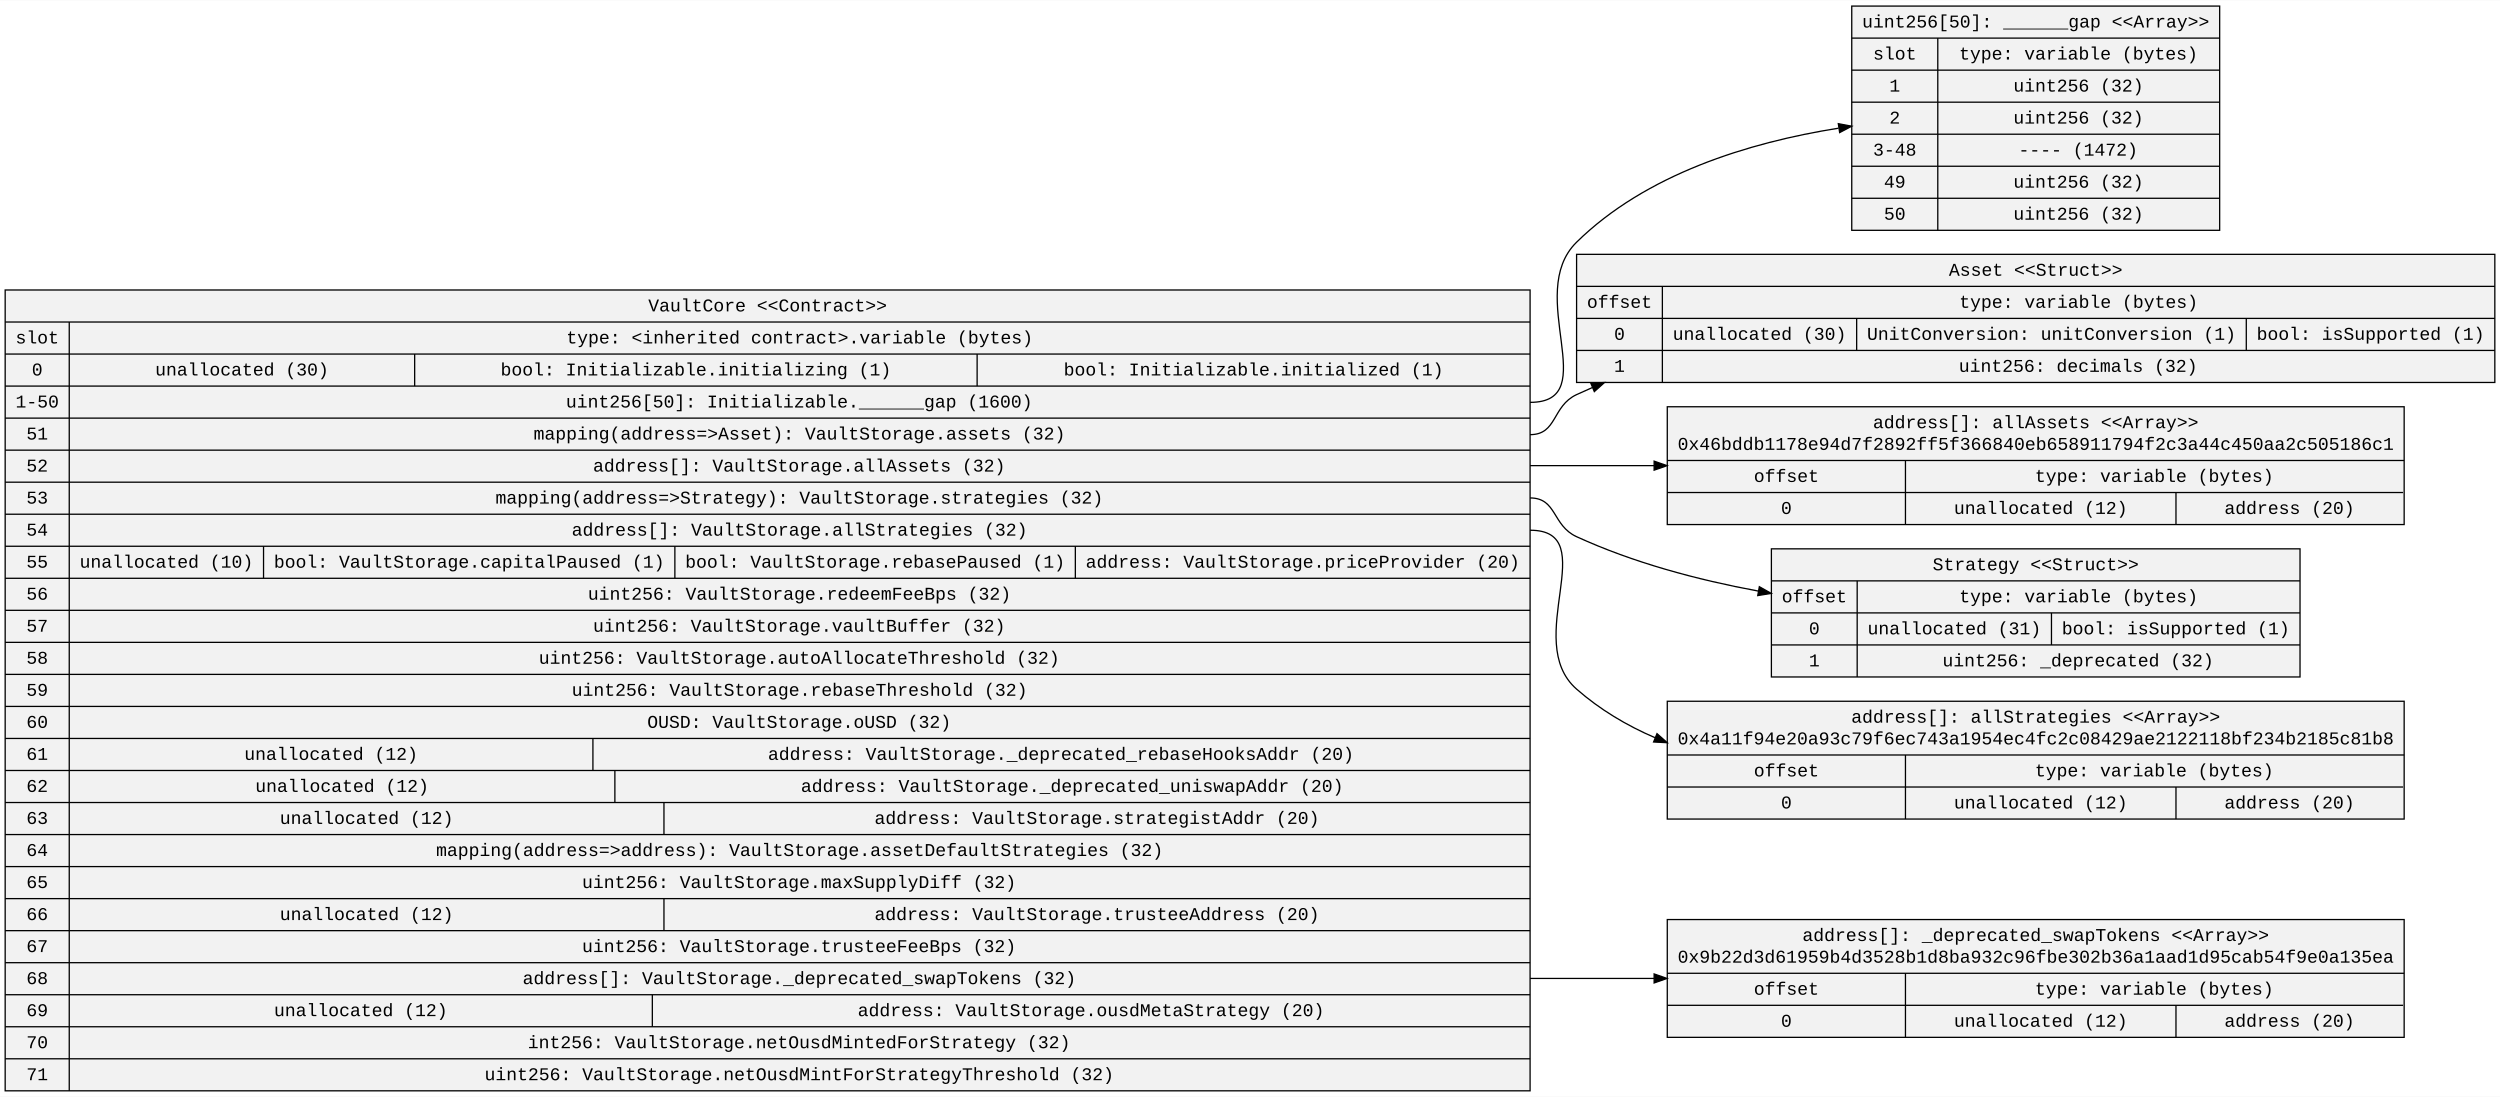
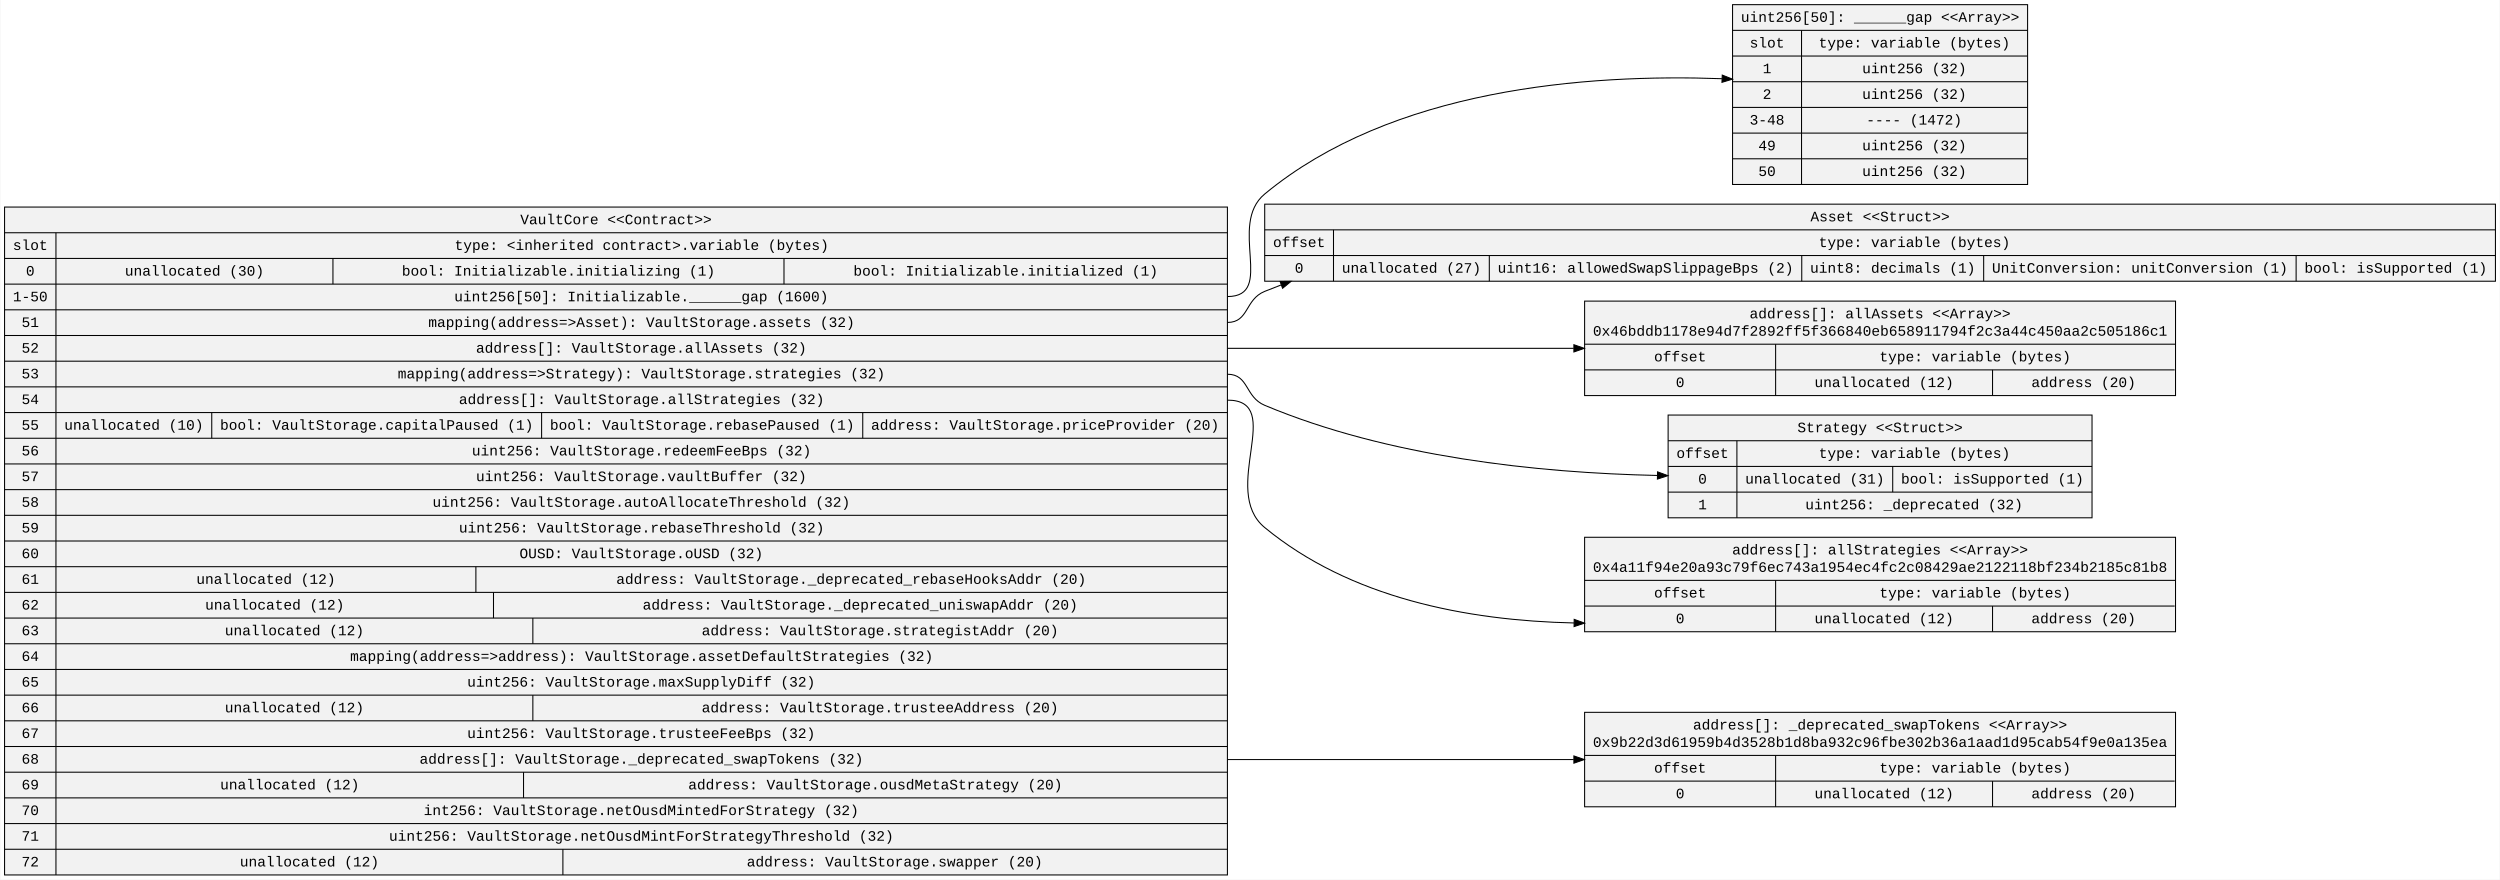
- <svg xmlns="http://www.w3.org/2000/svg" width="1935pt" height="849pt" viewBox="0.00 0.00 1935.48 848.80">
-   <g id="graph0" class="graph" transform="scale(1 1) rotate(0) translate(4 844.8)">
-     <polygon fill="white" stroke="transparent" points="-4,4 -4,-844.8 1931.48,-844.8 1931.48,4 -4,4" />
+ <svg xmlns="http://www.w3.org/2000/svg" width="2413pt" height="849pt" viewBox="0.00 0.00 2412.76 849.20">
+   <g id="graph0" class="graph" transform="scale(1 1) rotate(0) translate(4 845.2)">
+     <polygon fill="white" stroke="transparent" points="-4,4 -4,-845.2 2408.76,-845.2 2408.76,4 -4,4" />
    <g id="node1" class="node">
-       <polygon fill="#f2f2f2" stroke="black" points="0,-0.5 0,-620.5 1180.58,-620.5 1180.58,-0.5 0,-0.5" />
-       <text text-anchor="middle" x="590.29" y="-603.9" font-family="Courier New" font-size="14.00">VaultCore &lt;&lt;Contract&gt;&gt;</text>
-       <polyline fill="none" stroke="black" points="0,-595.7 1180.58,-595.7 " />
-       <text text-anchor="middle" x="24.8" y="-579.1" font-family="Courier New" font-size="14.00">slot</text>
+       <polygon fill="#f2f2f2" stroke="black" points="0,-0.5 0,-645.3 1180.58,-645.3 1180.58,-0.5 0,-0.5" />
+       <text text-anchor="middle" x="590.29" y="-628.7" font-family="Courier New" font-size="14.00">VaultCore &lt;&lt;Contract&gt;&gt;</text>
+       <polyline fill="none" stroke="black" points="0,-620.5 1180.58,-620.5 " />
+       <text text-anchor="middle" x="24.8" y="-603.9" font-family="Courier New" font-size="14.00">slot</text>
+       <polyline fill="none" stroke="black" points="0,-595.7 49.61,-595.7 " />
+       <text text-anchor="middle" x="24.8" y="-579.1" font-family="Courier New" font-size="14.00">0</text>
      <polyline fill="none" stroke="black" points="0,-570.9 49.61,-570.9 " />
-       <text text-anchor="middle" x="24.8" y="-554.3" font-family="Courier New" font-size="14.00">0</text>
+       <text text-anchor="middle" x="24.8" y="-554.3" font-family="Courier New" font-size="14.00">1-50</text>
      <polyline fill="none" stroke="black" points="0,-546.1 49.61,-546.1 " />
-       <text text-anchor="middle" x="24.8" y="-529.5" font-family="Courier New" font-size="14.00">1-50</text>
+       <text text-anchor="middle" x="24.8" y="-529.5" font-family="Courier New" font-size="14.00">51</text>
      <polyline fill="none" stroke="black" points="0,-521.3 49.61,-521.3 " />
-       <text text-anchor="middle" x="24.8" y="-504.7" font-family="Courier New" font-size="14.00">51</text>
+       <text text-anchor="middle" x="24.8" y="-504.7" font-family="Courier New" font-size="14.00">52</text>
      <polyline fill="none" stroke="black" points="0,-496.5 49.61,-496.5 " />
-       <text text-anchor="middle" x="24.8" y="-479.9" font-family="Courier New" font-size="14.00">52</text>
+       <text text-anchor="middle" x="24.8" y="-479.9" font-family="Courier New" font-size="14.00">53</text>
      <polyline fill="none" stroke="black" points="0,-471.7 49.61,-471.7 " />
-       <text text-anchor="middle" x="24.8" y="-455.1" font-family="Courier New" font-size="14.00">53</text>
+       <text text-anchor="middle" x="24.8" y="-455.1" font-family="Courier New" font-size="14.00">54</text>
      <polyline fill="none" stroke="black" points="0,-446.9 49.61,-446.9 " />
-       <text text-anchor="middle" x="24.8" y="-430.3" font-family="Courier New" font-size="14.00">54</text>
+       <text text-anchor="middle" x="24.8" y="-430.3" font-family="Courier New" font-size="14.00">55</text>
      <polyline fill="none" stroke="black" points="0,-422.1 49.61,-422.1 " />
-       <text text-anchor="middle" x="24.8" y="-405.5" font-family="Courier New" font-size="14.00">55</text>
+       <text text-anchor="middle" x="24.8" y="-405.5" font-family="Courier New" font-size="14.00">56</text>
      <polyline fill="none" stroke="black" points="0,-397.3 49.61,-397.3 " />
-       <text text-anchor="middle" x="24.8" y="-380.7" font-family="Courier New" font-size="14.00">56</text>
+       <text text-anchor="middle" x="24.8" y="-380.7" font-family="Courier New" font-size="14.00">57</text>
      <polyline fill="none" stroke="black" points="0,-372.5 49.61,-372.5 " />
-       <text text-anchor="middle" x="24.8" y="-355.9" font-family="Courier New" font-size="14.00">57</text>
+       <text text-anchor="middle" x="24.8" y="-355.9" font-family="Courier New" font-size="14.00">58</text>
      <polyline fill="none" stroke="black" points="0,-347.7 49.61,-347.7 " />
-       <text text-anchor="middle" x="24.8" y="-331.1" font-family="Courier New" font-size="14.00">58</text>
+       <text text-anchor="middle" x="24.8" y="-331.1" font-family="Courier New" font-size="14.00">59</text>
      <polyline fill="none" stroke="black" points="0,-322.9 49.61,-322.9 " />
-       <text text-anchor="middle" x="24.8" y="-306.3" font-family="Courier New" font-size="14.00">59</text>
+       <text text-anchor="middle" x="24.8" y="-306.3" font-family="Courier New" font-size="14.00">60</text>
      <polyline fill="none" stroke="black" points="0,-298.1 49.61,-298.1 " />
-       <text text-anchor="middle" x="24.8" y="-281.5" font-family="Courier New" font-size="14.00">60</text>
+       <text text-anchor="middle" x="24.8" y="-281.5" font-family="Courier New" font-size="14.00">61</text>
      <polyline fill="none" stroke="black" points="0,-273.3 49.61,-273.3 " />
-       <text text-anchor="middle" x="24.8" y="-256.7" font-family="Courier New" font-size="14.00">61</text>
+       <text text-anchor="middle" x="24.8" y="-256.7" font-family="Courier New" font-size="14.00">62</text>
      <polyline fill="none" stroke="black" points="0,-248.5 49.61,-248.5 " />
-       <text text-anchor="middle" x="24.8" y="-231.9" font-family="Courier New" font-size="14.00">62</text>
+       <text text-anchor="middle" x="24.8" y="-231.9" font-family="Courier New" font-size="14.00">63</text>
      <polyline fill="none" stroke="black" points="0,-223.7 49.61,-223.7 " />
-       <text text-anchor="middle" x="24.8" y="-207.1" font-family="Courier New" font-size="14.00">63</text>
+       <text text-anchor="middle" x="24.8" y="-207.1" font-family="Courier New" font-size="14.00">64</text>
      <polyline fill="none" stroke="black" points="0,-198.9 49.61,-198.9 " />
-       <text text-anchor="middle" x="24.8" y="-182.3" font-family="Courier New" font-size="14.00">64</text>
+       <text text-anchor="middle" x="24.8" y="-182.3" font-family="Courier New" font-size="14.00">65</text>
      <polyline fill="none" stroke="black" points="0,-174.1 49.61,-174.1 " />
-       <text text-anchor="middle" x="24.8" y="-157.5" font-family="Courier New" font-size="14.00">65</text>
+       <text text-anchor="middle" x="24.8" y="-157.5" font-family="Courier New" font-size="14.00">66</text>
      <polyline fill="none" stroke="black" points="0,-149.3 49.61,-149.3 " />
-       <text text-anchor="middle" x="24.8" y="-132.7" font-family="Courier New" font-size="14.00">66</text>
+       <text text-anchor="middle" x="24.8" y="-132.7" font-family="Courier New" font-size="14.00">67</text>
      <polyline fill="none" stroke="black" points="0,-124.5 49.61,-124.5 " />
-       <text text-anchor="middle" x="24.8" y="-107.9" font-family="Courier New" font-size="14.00">67</text>
+       <text text-anchor="middle" x="24.8" y="-107.9" font-family="Courier New" font-size="14.00">68</text>
      <polyline fill="none" stroke="black" points="0,-99.7 49.61,-99.7 " />
-       <text text-anchor="middle" x="24.8" y="-83.1" font-family="Courier New" font-size="14.00">68</text>
+       <text text-anchor="middle" x="24.8" y="-83.1" font-family="Courier New" font-size="14.00">69</text>
      <polyline fill="none" stroke="black" points="0,-74.9 49.61,-74.9 " />
-       <text text-anchor="middle" x="24.8" y="-58.3" font-family="Courier New" font-size="14.00">69</text>
+       <text text-anchor="middle" x="24.8" y="-58.3" font-family="Courier New" font-size="14.00">70</text>
      <polyline fill="none" stroke="black" points="0,-50.1 49.61,-50.1 " />
-       <text text-anchor="middle" x="24.8" y="-33.5" font-family="Courier New" font-size="14.00">70</text>
+       <text text-anchor="middle" x="24.8" y="-33.5" font-family="Courier New" font-size="14.00">71</text>
      <polyline fill="none" stroke="black" points="0,-25.3 49.61,-25.3 " />
-       <text text-anchor="middle" x="24.8" y="-8.7" font-family="Courier New" font-size="14.00">71</text>
-       <polyline fill="none" stroke="black" points="49.61,-0.5 49.61,-595.7 " />
-       <text text-anchor="middle" x="615.09" y="-579.1" font-family="Courier New" font-size="14.00">type: &lt;inherited contract&gt;.variable (bytes)</text>
+       <text text-anchor="middle" x="24.8" y="-8.7" font-family="Courier New" font-size="14.00">72</text>
+       <polyline fill="none" stroke="black" points="49.61,-0.5 49.61,-620.5 " />
+       <text text-anchor="middle" x="615.09" y="-603.9" font-family="Courier New" font-size="14.00">type: &lt;inherited contract&gt;.variable (bytes)</text>
+       <polyline fill="none" stroke="black" points="49.61,-595.7 1180.58,-595.7 " />
+       <text text-anchor="middle" x="183.32" y="-579.1" font-family="Courier New" font-size="14.00">unallocated (30)</text>
+       <polyline fill="none" stroke="black" points="317.03,-570.9 317.03,-595.7 " />
+       <text text-anchor="middle" x="534.75" y="-579.1" font-family="Courier New" font-size="14.00">bool: Initializable.initializing (1)</text>
+       <polyline fill="none" stroke="black" points="752.48,-570.9 752.48,-595.7 " />
+       <text text-anchor="middle" x="966.5" y="-579.1" font-family="Courier New" font-size="14.00">bool: Initializable.initialized (1)</text>
      <polyline fill="none" stroke="black" points="49.61,-570.9 1180.58,-570.9 " />
-       <text text-anchor="middle" x="183.32" y="-554.3" font-family="Courier New" font-size="14.00">unallocated (30)</text>
-       <polyline fill="none" stroke="black" points="317.03,-546.1 317.03,-570.9 " />
-       <text text-anchor="middle" x="534.75" y="-554.3" font-family="Courier New" font-size="14.00">bool: Initializable.initializing (1)</text>
-       <polyline fill="none" stroke="black" points="752.48,-546.1 752.48,-570.9 " />
-       <text text-anchor="middle" x="966.5" y="-554.3" font-family="Courier New" font-size="14.00">bool: Initializable.initialized (1)</text>
+       <text text-anchor="middle" x="614.73" y="-554.3" font-family="Courier New" font-size="14.00">uint256[50]: Initializable.______gap (1600)</text>
      <polyline fill="none" stroke="black" points="49.61,-546.1 1180.58,-546.1 " />
-       <text text-anchor="middle" x="614.73" y="-529.5" font-family="Courier New" font-size="14.00">uint256[50]: Initializable.______gap (1600)</text>
+       <text text-anchor="middle" x="614.94" y="-529.5" font-family="Courier New" font-size="14.00">mapping(address=&gt;Asset): VaultStorage.assets (32)</text>
      <polyline fill="none" stroke="black" points="49.61,-521.3 1180.58,-521.3 " />
-       <text text-anchor="middle" x="614.94" y="-504.7" font-family="Courier New" font-size="14.00">mapping(address=&gt;Asset): VaultStorage.assets (32)</text>
+       <text text-anchor="middle" x="614.73" y="-504.7" font-family="Courier New" font-size="14.00">address[]: VaultStorage.allAssets (32)</text>
      <polyline fill="none" stroke="black" points="49.61,-496.5 1180.58,-496.5 " />
-       <text text-anchor="middle" x="614.73" y="-479.9" font-family="Courier New" font-size="14.00">address[]: VaultStorage.allAssets (32)</text>
+       <text text-anchor="middle" x="614.84" y="-479.9" font-family="Courier New" font-size="14.00">mapping(address=&gt;Strategy): VaultStorage.strategies (32)</text>
      <polyline fill="none" stroke="black" points="49.61,-471.7 1180.58,-471.7 " />
-       <text text-anchor="middle" x="614.84" y="-455.1" font-family="Courier New" font-size="14.00">mapping(address=&gt;Strategy): VaultStorage.strategies (32)</text>
+       <text text-anchor="middle" x="615.03" y="-455.1" font-family="Courier New" font-size="14.00">address[]: VaultStorage.allStrategies (32)</text>
      <polyline fill="none" stroke="black" points="49.61,-446.9 1180.58,-446.9 " />
-       <text text-anchor="middle" x="615.03" y="-430.3" font-family="Courier New" font-size="14.00">address[]: VaultStorage.allStrategies (32)</text>
+       <text text-anchor="middle" x="124.82" y="-430.3" font-family="Courier New" font-size="14.00">unallocated (10)</text>
+       <polyline fill="none" stroke="black" points="200.03,-422.1 200.03,-446.9 " />
+       <text text-anchor="middle" x="359.25" y="-430.3" font-family="Courier New" font-size="14.00">bool: VaultStorage.capitalPaused (1)</text>
+       <polyline fill="none" stroke="black" points="518.48,-422.1 518.48,-446.9 " />
+       <text text-anchor="middle" x="673.5" y="-430.3" font-family="Courier New" font-size="14.00">bool: VaultStorage.rebasePaused (1)</text>
+       <polyline fill="none" stroke="black" points="828.52,-422.1 828.52,-446.9 " />
+       <text text-anchor="middle" x="1004.55" y="-430.3" font-family="Courier New" font-size="14.00">address: VaultStorage.priceProvider (20)</text>
      <polyline fill="none" stroke="black" points="49.61,-422.1 1180.58,-422.1 " />
-       <text text-anchor="middle" x="124.82" y="-405.5" font-family="Courier New" font-size="14.00">unallocated (10)</text>
-       <polyline fill="none" stroke="black" points="200.03,-397.3 200.03,-422.1 " />
-       <text text-anchor="middle" x="359.25" y="-405.5" font-family="Courier New" font-size="14.00">bool: VaultStorage.capitalPaused (1)</text>
-       <polyline fill="none" stroke="black" points="518.48,-397.3 518.48,-422.1 " />
-       <text text-anchor="middle" x="673.5" y="-405.5" font-family="Courier New" font-size="14.00">bool: VaultStorage.rebasePaused (1)</text>
-       <polyline fill="none" stroke="black" points="828.52,-397.3 828.52,-422.1 " />
-       <text text-anchor="middle" x="1004.55" y="-405.5" font-family="Courier New" font-size="14.00">address: VaultStorage.priceProvider (20)</text>
+       <text text-anchor="middle" x="614.93" y="-405.5" font-family="Courier New" font-size="14.00">uint256: VaultStorage.redeemFeeBps (32)</text>
      <polyline fill="none" stroke="black" points="49.61,-397.3 1180.58,-397.3 " />
-       <text text-anchor="middle" x="614.93" y="-380.7" font-family="Courier New" font-size="14.00">uint256: VaultStorage.redeemFeeBps (32)</text>
+       <text text-anchor="middle" x="614.73" y="-380.7" font-family="Courier New" font-size="14.00">uint256: VaultStorage.vaultBuffer (32)</text>
      <polyline fill="none" stroke="black" points="49.61,-372.5 1180.58,-372.5 " />
-       <text text-anchor="middle" x="614.73" y="-355.9" font-family="Courier New" font-size="14.00">uint256: VaultStorage.vaultBuffer (32)</text>
+       <text text-anchor="middle" x="614.74" y="-355.9" font-family="Courier New" font-size="14.00">uint256: VaultStorage.autoAllocateThreshold (32)</text>
      <polyline fill="none" stroke="black" points="49.61,-347.7 1180.58,-347.7 " />
-       <text text-anchor="middle" x="614.74" y="-331.1" font-family="Courier New" font-size="14.00">uint256: VaultStorage.autoAllocateThreshold (32)</text>
+       <text text-anchor="middle" x="615.03" y="-331.1" font-family="Courier New" font-size="14.00">uint256: VaultStorage.rebaseThreshold (32)</text>
      <polyline fill="none" stroke="black" points="49.61,-322.9 1180.58,-322.9 " />
-       <text text-anchor="middle" x="615.03" y="-306.3" font-family="Courier New" font-size="14.00">uint256: VaultStorage.rebaseThreshold (32)</text>
+       <text text-anchor="middle" x="614.72" y="-306.3" font-family="Courier New" font-size="14.00">OUSD: VaultStorage.oUSD (32)</text>
      <polyline fill="none" stroke="black" points="49.61,-298.1 1180.58,-298.1 " />
-       <text text-anchor="middle" x="614.72" y="-281.5" font-family="Courier New" font-size="14.00">OUSD: VaultStorage.oUSD (32)</text>
+       <text text-anchor="middle" x="252.32" y="-281.5" font-family="Courier New" font-size="14.00">unallocated (12)</text>
+       <polyline fill="none" stroke="black" points="455.03,-273.3 455.03,-298.1 " />
+       <text text-anchor="middle" x="817.36" y="-281.5" font-family="Courier New" font-size="14.00">address: VaultStorage._deprecated_rebaseHooksAddr (20)</text>
      <polyline fill="none" stroke="black" points="49.61,-273.3 1180.58,-273.3 " />
-       <text text-anchor="middle" x="252.32" y="-256.7" font-family="Courier New" font-size="14.00">unallocated (12)</text>
-       <polyline fill="none" stroke="black" points="455.03,-248.5 455.03,-273.3 " />
-       <text text-anchor="middle" x="817.36" y="-256.7" font-family="Courier New" font-size="14.00">address: VaultStorage._deprecated_rebaseHooksAddr (20)</text>
+       <text text-anchor="middle" x="260.82" y="-256.7" font-family="Courier New" font-size="14.00">unallocated (12)</text>
+       <polyline fill="none" stroke="black" points="472.03,-248.5 472.03,-273.3 " />
+       <text text-anchor="middle" x="826.06" y="-256.7" font-family="Courier New" font-size="14.00">address: VaultStorage._deprecated_uniswapAddr (20)</text>
      <polyline fill="none" stroke="black" points="49.61,-248.5 1180.58,-248.5 " />
-       <text text-anchor="middle" x="260.82" y="-231.9" font-family="Courier New" font-size="14.00">unallocated (12)</text>
-       <polyline fill="none" stroke="black" points="472.03,-223.7 472.03,-248.5 " />
-       <text text-anchor="middle" x="826.06" y="-231.9" font-family="Courier New" font-size="14.00">address: VaultStorage._deprecated_uniswapAddr (20)</text>
+       <text text-anchor="middle" x="279.82" y="-231.9" font-family="Courier New" font-size="14.00">unallocated (12)</text>
+       <polyline fill="none" stroke="black" points="510.03,-223.7 510.03,-248.5 " />
+       <text text-anchor="middle" x="845.26" y="-231.9" font-family="Courier New" font-size="14.00">address: VaultStorage.strategistAddr (20)</text>
      <polyline fill="none" stroke="black" points="49.61,-223.7 1180.58,-223.7 " />
-       <text text-anchor="middle" x="279.82" y="-207.1" font-family="Courier New" font-size="14.00">unallocated (12)</text>
-       <polyline fill="none" stroke="black" points="510.03,-198.9 510.03,-223.7 " />
-       <text text-anchor="middle" x="845.26" y="-207.1" font-family="Courier New" font-size="14.00">address: VaultStorage.strategistAddr (20)</text>
+       <text text-anchor="middle" x="615.05" y="-207.1" font-family="Courier New" font-size="14.00">mapping(address=&gt;address): VaultStorage.assetDefaultStrategies (32)</text>
      <polyline fill="none" stroke="black" points="49.61,-198.9 1180.58,-198.9 " />
-       <text text-anchor="middle" x="615.05" y="-182.3" font-family="Courier New" font-size="14.00">mapping(address=&gt;address): VaultStorage.assetDefaultStrategies (32)</text>
+       <text text-anchor="middle" x="614.63" y="-182.3" font-family="Courier New" font-size="14.00">uint256: VaultStorage.maxSupplyDiff (32)</text>
      <polyline fill="none" stroke="black" points="49.61,-174.1 1180.58,-174.1 " />
-       <text text-anchor="middle" x="614.63" y="-157.5" font-family="Courier New" font-size="14.00">uint256: VaultStorage.maxSupplyDiff (32)</text>
+       <text text-anchor="middle" x="279.82" y="-157.5" font-family="Courier New" font-size="14.00">unallocated (12)</text>
+       <polyline fill="none" stroke="black" points="510.03,-149.3 510.03,-174.1 " />
+       <text text-anchor="middle" x="845.26" y="-157.5" font-family="Courier New" font-size="14.00">address: VaultStorage.trusteeAddress (20)</text>
      <polyline fill="none" stroke="black" points="49.61,-149.3 1180.58,-149.3 " />
-       <text text-anchor="middle" x="279.82" y="-132.7" font-family="Courier New" font-size="14.00">unallocated (12)</text>
-       <polyline fill="none" stroke="black" points="510.03,-124.5 510.03,-149.3 " />
-       <text text-anchor="middle" x="845.26" y="-132.7" font-family="Courier New" font-size="14.00">address: VaultStorage.trusteeAddress (20)</text>
+       <text text-anchor="middle" x="614.63" y="-132.7" font-family="Courier New" font-size="14.00">uint256: VaultStorage.trusteeFeeBps (32)</text>
      <polyline fill="none" stroke="black" points="49.61,-124.5 1180.58,-124.5 " />
-       <text text-anchor="middle" x="614.63" y="-107.9" font-family="Courier New" font-size="14.00">uint256: VaultStorage.trusteeFeeBps (32)</text>
+       <text text-anchor="middle" x="614.84" y="-107.9" font-family="Courier New" font-size="14.00">address[]: VaultStorage._deprecated_swapTokens (32)</text>
      <polyline fill="none" stroke="black" points="49.61,-99.7 1180.58,-99.7 " />
-       <text text-anchor="middle" x="614.84" y="-83.1" font-family="Courier New" font-size="14.00">address[]: VaultStorage._deprecated_swapTokens (32)</text>
+       <text text-anchor="middle" x="275.32" y="-83.1" font-family="Courier New" font-size="14.00">unallocated (12)</text>
+       <polyline fill="none" stroke="black" points="501.03,-74.9 501.03,-99.7 " />
+       <text text-anchor="middle" x="840.66" y="-83.1" font-family="Courier New" font-size="14.00">address: VaultStorage.ousdMetaStrategy (20)</text>
      <polyline fill="none" stroke="black" points="49.61,-74.9 1180.58,-74.9 " />
-       <text text-anchor="middle" x="275.32" y="-58.3" font-family="Courier New" font-size="14.00">unallocated (12)</text>
-       <polyline fill="none" stroke="black" points="501.03,-50.1 501.03,-74.9 " />
-       <text text-anchor="middle" x="840.66" y="-58.3" font-family="Courier New" font-size="14.00">address: VaultStorage.ousdMetaStrategy (20)</text>
+       <text text-anchor="middle" x="614.64" y="-58.3" font-family="Courier New" font-size="14.00">int256: VaultStorage.netOusdMintedForStrategy (32)</text>
      <polyline fill="none" stroke="black" points="49.61,-50.1 1180.58,-50.1 " />
-       <text text-anchor="middle" x="614.64" y="-33.5" font-family="Courier New" font-size="14.00">int256: VaultStorage.netOusdMintedForStrategy (32)</text>
+       <text text-anchor="middle" x="614.75" y="-33.5" font-family="Courier New" font-size="14.00">uint256: VaultStorage.netOusdMintForStrategyThreshold (32)</text>
      <polyline fill="none" stroke="black" points="49.61,-25.3 1180.58,-25.3 " />
-       <text text-anchor="middle" x="614.75" y="-8.7" font-family="Courier New" font-size="14.00">uint256: VaultStorage.netOusdMintForStrategyThreshold (32)</text>
+       <text text-anchor="middle" x="294.32" y="-8.7" font-family="Courier New" font-size="14.00">unallocated (12)</text>
+       <polyline fill="none" stroke="black" points="539.03,-0.5 539.03,-25.3 " />
+       <text text-anchor="middle" x="859.35" y="-8.7" font-family="Courier New" font-size="14.00">address: VaultStorage.swapper (20)</text>
    </g>
    <g id="node2" class="node">
-       <polygon fill="#f2f2f2" stroke="black" points="1429.61,-666.7 1429.61,-840.3 1714.45,-840.3 1714.45,-666.7 1429.61,-666.7" />
-       <text text-anchor="middle" x="1572.03" y="-823.7" font-family="Courier New" font-size="14.00">uint256[50]: ______gap &lt;&lt;Array&gt;&gt;</text>
-       <polyline fill="none" stroke="black" points="1429.61,-815.5 1714.45,-815.5 " />
-       <text text-anchor="middle" x="1462.91" y="-798.9" font-family="Courier New" font-size="14.00">slot</text>
-       <polyline fill="none" stroke="black" points="1429.61,-790.7 1496.22,-790.7 " />
-       <text text-anchor="middle" x="1462.91" y="-774.1" font-family="Courier New" font-size="14.00">1</text>
-       <polyline fill="none" stroke="black" points="1429.61,-765.9 1496.22,-765.9 " />
-       <text text-anchor="middle" x="1462.91" y="-749.3" font-family="Courier New" font-size="14.00">2</text>
-       <polyline fill="none" stroke="black" points="1429.61,-741.1 1496.22,-741.1 " />
-       <text text-anchor="middle" x="1462.91" y="-724.5" font-family="Courier New" font-size="14.00">3-48</text>
-       <polyline fill="none" stroke="black" points="1429.61,-716.3 1496.22,-716.3 " />
-       <text text-anchor="middle" x="1462.91" y="-699.7" font-family="Courier New" font-size="14.00">49</text>
-       <polyline fill="none" stroke="black" points="1429.61,-691.5 1496.22,-691.5 " />
-       <text text-anchor="middle" x="1462.91" y="-674.9" font-family="Courier New" font-size="14.00">50</text>
-       <polyline fill="none" stroke="black" points="1496.22,-666.7 1496.22,-815.5 " />
-       <text text-anchor="middle" x="1605.13" y="-798.9" font-family="Courier New" font-size="14.00">type: variable (bytes)</text>
-       <polyline fill="none" stroke="black" points="1496.22,-790.7 1714.05,-790.7 " />
-       <text text-anchor="middle" x="1605.12" y="-774.1" font-family="Courier New" font-size="14.00">uint256 (32)</text>
-       <polyline fill="none" stroke="black" points="1496.22,-765.9 1714.05,-765.9 " />
-       <text text-anchor="middle" x="1605.12" y="-749.3" font-family="Courier New" font-size="14.00">uint256 (32)</text>
-       <polyline fill="none" stroke="black" points="1496.22,-741.1 1714.05,-741.1 " />
-       <text text-anchor="middle" x="1604.92" y="-724.5" font-family="Courier New" font-size="14.00">---- (1472)</text>
-       <polyline fill="none" stroke="black" points="1496.22,-716.3 1714.05,-716.3 " />
-       <text text-anchor="middle" x="1605.12" y="-699.7" font-family="Courier New" font-size="14.00">uint256 (32)</text>
-       <polyline fill="none" stroke="black" points="1496.22,-691.5 1714.05,-691.5 " />
-       <text text-anchor="middle" x="1605.12" y="-674.9" font-family="Courier New" font-size="14.00">uint256 (32)</text>
+       <polygon fill="#f2f2f2" stroke="black" points="1668.25,-667.1 1668.25,-840.7 1953.09,-840.7 1953.09,-667.1 1668.25,-667.1" />
+       <text text-anchor="middle" x="1810.67" y="-824.1" font-family="Courier New" font-size="14.00">uint256[50]: ______gap &lt;&lt;Array&gt;&gt;</text>
+       <polyline fill="none" stroke="black" points="1668.25,-815.9 1953.09,-815.9 " />
+       <text text-anchor="middle" x="1701.55" y="-799.3" font-family="Courier New" font-size="14.00">slot</text>
+       <polyline fill="none" stroke="black" points="1668.25,-791.1 1734.85,-791.1 " />
+       <text text-anchor="middle" x="1701.55" y="-774.5" font-family="Courier New" font-size="14.00">1</text>
+       <polyline fill="none" stroke="black" points="1668.25,-766.3 1734.85,-766.3 " />
+       <text text-anchor="middle" x="1701.55" y="-749.7" font-family="Courier New" font-size="14.00">2</text>
+       <polyline fill="none" stroke="black" points="1668.25,-741.5 1734.85,-741.5 " />
+       <text text-anchor="middle" x="1701.55" y="-724.9" font-family="Courier New" font-size="14.00">3-48</text>
+       <polyline fill="none" stroke="black" points="1668.25,-716.7 1734.85,-716.7 " />
+       <text text-anchor="middle" x="1701.55" y="-700.1" font-family="Courier New" font-size="14.00">49</text>
+       <polyline fill="none" stroke="black" points="1668.25,-691.9 1734.85,-691.9 " />
+       <text text-anchor="middle" x="1701.55" y="-675.3" font-family="Courier New" font-size="14.00">50</text>
+       <polyline fill="none" stroke="black" points="1734.85,-667.1 1734.85,-815.9 " />
+       <text text-anchor="middle" x="1843.77" y="-799.3" font-family="Courier New" font-size="14.00">type: variable (bytes)</text>
+       <polyline fill="none" stroke="black" points="1734.85,-791.1 1952.68,-791.1 " />
+       <text text-anchor="middle" x="1843.76" y="-774.5" font-family="Courier New" font-size="14.00">uint256 (32)</text>
+       <polyline fill="none" stroke="black" points="1734.85,-766.3 1952.68,-766.3 " />
+       <text text-anchor="middle" x="1843.76" y="-749.7" font-family="Courier New" font-size="14.00">uint256 (32)</text>
+       <polyline fill="none" stroke="black" points="1734.85,-741.5 1952.68,-741.5 " />
+       <text text-anchor="middle" x="1843.56" y="-724.9" font-family="Courier New" font-size="14.00">---- (1472)</text>
+       <polyline fill="none" stroke="black" points="1734.85,-716.7 1952.68,-716.7 " />
+       <text text-anchor="middle" x="1843.76" y="-700.1" font-family="Courier New" font-size="14.00">uint256 (32)</text>
+       <polyline fill="none" stroke="black" points="1734.85,-691.9 1952.68,-691.9 " />
+       <text text-anchor="middle" x="1843.76" y="-675.3" font-family="Courier New" font-size="14.00">uint256 (32)</text>
    </g>
    <g id="edge1" class="edge">
-       <path fill="none" stroke="black" d="M1180.58,-533.5C1237.97,-533.5 1175.64,-617.29 1216.58,-657.5 1270.12,-710.08 1349.36,-734.61 1419.35,-745.76" />
-       <polygon fill="black" stroke="black" points="1419.2,-749.27 1429.61,-747.31 1420.24,-742.35 1419.2,-749.27" />
+       <path fill="none" stroke="black" d="M1180.58,-558.9C1227.4,-558.9 1180.51,-628.05 1216.58,-657.9 1339.35,-759.49 1526.8,-774.01 1658.02,-769.21" />
+       <polygon fill="black" stroke="black" points="1658.31,-772.71 1668.16,-768.8 1658.02,-765.71 1658.31,-772.71" />
    </g>
    <g id="node3" class="node">
-       <polygon fill="#f2f2f2" stroke="black" points="1216.58,-548.9 1216.58,-648.1 1927.48,-648.1 1927.48,-548.9 1216.58,-548.9" />
-       <text text-anchor="middle" x="1572.03" y="-631.5" font-family="Courier New" font-size="14.00">Asset &lt;&lt;Struct&gt;&gt;</text>
-       <polyline fill="none" stroke="black" points="1216.58,-623.3 1927.48,-623.3 " />
+       <polygon fill="#f2f2f2" stroke="black" points="1216.58,-573.7 1216.58,-648.1 2404.76,-648.1 2404.76,-573.7 1216.58,-573.7" />
+       <text text-anchor="middle" x="1810.67" y="-631.5" font-family="Courier New" font-size="14.00">Asset &lt;&lt;Struct&gt;&gt;</text>
+       <polyline fill="none" stroke="black" points="1216.58,-623.3 2404.76,-623.3 " />
      <text text-anchor="middle" x="1249.78" y="-606.7" font-family="Courier New" font-size="14.00">offset</text>
      <polyline fill="none" stroke="black" points="1216.58,-598.5 1282.99,-598.5 " />
      <text text-anchor="middle" x="1249.78" y="-581.9" font-family="Courier New" font-size="14.00">0</text>
-       <polyline fill="none" stroke="black" points="1216.58,-573.7 1282.99,-573.7 " />
-       <text text-anchor="middle" x="1249.78" y="-557.1" font-family="Courier New" font-size="14.00">1</text>
-       <polyline fill="none" stroke="black" points="1282.99,-548.9 1282.99,-623.3 " />
-       <text text-anchor="middle" x="1605.24" y="-606.7" font-family="Courier New" font-size="14.00">type: variable (bytes)</text>
-       <polyline fill="none" stroke="black" points="1282.99,-598.5 1927.48,-598.5 " />
-       <text text-anchor="middle" x="1358.2" y="-581.9" font-family="Courier New" font-size="14.00">unallocated (30)</text>
+       <polyline fill="none" stroke="black" points="1282.99,-573.7 1282.99,-623.3 " />
+       <text text-anchor="middle" x="1843.87" y="-606.7" font-family="Courier New" font-size="14.00">type: variable (bytes)</text>
+       <polyline fill="none" stroke="black" points="1282.99,-598.5 2404.76,-598.5 " />
+       <text text-anchor="middle" x="1358.2" y="-581.9" font-family="Courier New" font-size="14.00">unallocated (27)</text>
      <polyline fill="none" stroke="black" points="1433.41,-573.7 1433.41,-598.5 " />
-       <text text-anchor="middle" x="1584.23" y="-581.9" font-family="Courier New" font-size="14.00">UnitConversion: unitConversion (1)</text>
+       <text text-anchor="middle" x="1584.23" y="-581.9" font-family="Courier New" font-size="14.00">uint16: allowedSwapSlippageBps (2)</text>
      <polyline fill="none" stroke="black" points="1735.06,-573.7 1735.06,-598.5 " />
-       <text text-anchor="middle" x="1831.27" y="-581.9" font-family="Courier New" font-size="14.00">bool: isSupported (1)</text>
-       <polyline fill="none" stroke="black" points="1282.99,-573.7 1927.48,-573.7 " />
-       <text text-anchor="middle" x="1604.9" y="-557.1" font-family="Courier New" font-size="14.00">uint256: decimals (32)</text>
+       <text text-anchor="middle" x="1822.87" y="-581.9" font-family="Courier New" font-size="14.00">uint8: decimals (1)</text>
+       <polyline fill="none" stroke="black" points="1910.68,-573.7 1910.68,-598.5 " />
+       <text text-anchor="middle" x="2061.5" y="-581.9" font-family="Courier New" font-size="14.00">UnitConversion: unitConversion (1)</text>
+       <polyline fill="none" stroke="black" points="2212.33,-573.7 2212.33,-598.5 " />
+       <text text-anchor="middle" x="2308.54" y="-581.9" font-family="Courier New" font-size="14.00">bool: isSupported (1)</text>
    </g>
    <g id="edge2" class="edge">
-       <path fill="none" stroke="black" d="M1180.58,-508.5C1201.69,-508.5 1197.46,-530.55 1216.58,-539.5 1220.55,-541.36 1224.57,-543.16 1228.64,-544.91" />
-       <polygon fill="black" stroke="black" points="1227.62,-548.28 1238.2,-548.88 1230.31,-541.81 1227.62,-548.28" />
+       <path fill="none" stroke="black" d="M1180.58,-533.9C1201.41,-533.9 1197.29,-556.04 1216.58,-563.9 1221.81,-566.03 1227.09,-568.09 1232.41,-570.09" />
+       <polygon fill="black" stroke="black" points="1231.44,-573.46 1242.03,-573.6 1233.84,-566.88 1231.44,-573.46" />
    </g>
    <g id="node4" class="node">
-       <polygon fill="#f2f2f2" stroke="black" points="1286.79,-438.9 1286.79,-530.1 1857.28,-530.1 1857.28,-438.9 1286.79,-438.9" />
-       <text text-anchor="middle" x="1572.03" y="-513.5" font-family="Courier New" font-size="14.00">address[]: allAssets &lt;&lt;Array&gt;&gt;</text>
-       <text text-anchor="middle" x="1572.03" y="-496.7" font-family="Courier New" font-size="14.00">0x46bddb1178e94d7f2892ff5f366840eb658911794f2c3a44c450aa2c505186c1</text>
-       <polyline fill="none" stroke="black" points="1286.79,-488.5 1857.28,-488.5 " />
-       <text text-anchor="middle" x="1378.99" y="-471.9" font-family="Courier New" font-size="14.00">offset</text>
-       <polyline fill="none" stroke="black" points="1286.79,-463.7 1471.19,-463.7 " />
-       <text text-anchor="middle" x="1378.99" y="-447.1" font-family="Courier New" font-size="14.00">0</text>
-       <polyline fill="none" stroke="black" points="1471.19,-438.9 1471.19,-488.5 " />
-       <text text-anchor="middle" x="1663.81" y="-471.9" font-family="Courier New" font-size="14.00">type: variable (bytes)</text>
-       <polyline fill="none" stroke="black" points="1471.19,-463.7 1856.43,-463.7 " />
-       <text text-anchor="middle" x="1575.91" y="-447.1" font-family="Courier New" font-size="14.00">unallocated (12)</text>
-       <polyline fill="none" stroke="black" points="1680.62,-438.9 1680.62,-463.7 " />
-       <text text-anchor="middle" x="1768.52" y="-447.1" font-family="Courier New" font-size="14.00">address (20)</text>
+       <polygon fill="#f2f2f2" stroke="black" points="1525.42,-463.3 1525.42,-554.5 2095.91,-554.5 2095.91,-463.3 1525.42,-463.3" />
+       <text text-anchor="middle" x="1810.67" y="-537.9" font-family="Courier New" font-size="14.00">address[]: allAssets &lt;&lt;Array&gt;&gt;</text>
+       <text text-anchor="middle" x="1810.67" y="-521.1" font-family="Courier New" font-size="14.00">0x46bddb1178e94d7f2892ff5f366840eb658911794f2c3a44c450aa2c505186c1</text>
+       <polyline fill="none" stroke="black" points="1525.42,-512.9 2095.91,-512.9 " />
+       <text text-anchor="middle" x="1617.63" y="-496.3" font-family="Courier New" font-size="14.00">offset</text>
+       <polyline fill="none" stroke="black" points="1525.42,-488.1 1709.83,-488.1 " />
+       <text text-anchor="middle" x="1617.63" y="-471.5" font-family="Courier New" font-size="14.00">0</text>
+       <polyline fill="none" stroke="black" points="1709.83,-463.3 1709.83,-512.9 " />
+       <text text-anchor="middle" x="1902.45" y="-496.3" font-family="Courier New" font-size="14.00">type: variable (bytes)</text>
+       <polyline fill="none" stroke="black" points="1709.83,-488.1 2095.07,-488.1 " />
+       <text text-anchor="middle" x="1814.54" y="-471.5" font-family="Courier New" font-size="14.00">unallocated (12)</text>
+       <polyline fill="none" stroke="black" points="1919.25,-463.3 1919.25,-488.1 " />
+       <text text-anchor="middle" x="2007.16" y="-471.5" font-family="Courier New" font-size="14.00">address (20)</text>
    </g>
    <g id="edge3" class="edge">
-       <path fill="none" stroke="black" d="M1180.58,-484.5C1211.68,-484.5 1244.17,-484.5 1276.56,-484.5" />
-       <polygon fill="black" stroke="black" points="1276.61,-488 1286.61,-484.5 1276.61,-481 1276.61,-488" />
+       <path fill="none" stroke="black" d="M1180.58,-508.9C1289.69,-508.9 1409.44,-508.9 1514.92,-508.9" />
+       <polygon fill="black" stroke="black" points="1515.08,-512.4 1525.08,-508.9 1515.08,-505.4 1515.08,-512.4" />
    </g>
    <g id="node5" class="node">
-       <polygon fill="#f2f2f2" stroke="black" points="1367.4,-320.9 1367.4,-420.1 1776.66,-420.1 1776.66,-320.9 1367.4,-320.9" />
-       <text text-anchor="middle" x="1572.03" y="-403.5" font-family="Courier New" font-size="14.00">Strategy &lt;&lt;Struct&gt;&gt;</text>
-       <polyline fill="none" stroke="black" points="1367.4,-395.3 1776.66,-395.3 " />
-       <text text-anchor="middle" x="1400.61" y="-378.7" font-family="Courier New" font-size="14.00">offset</text>
-       <polyline fill="none" stroke="black" points="1367.4,-370.5 1433.81,-370.5 " />
-       <text text-anchor="middle" x="1400.61" y="-353.9" font-family="Courier New" font-size="14.00">0</text>
-       <polyline fill="none" stroke="black" points="1367.4,-345.7 1433.81,-345.7 " />
-       <text text-anchor="middle" x="1400.61" y="-329.1" font-family="Courier New" font-size="14.00">1</text>
-       <polyline fill="none" stroke="black" points="1433.81,-320.9 1433.81,-395.3 " />
-       <text text-anchor="middle" x="1605.24" y="-378.7" font-family="Courier New" font-size="14.00">type: variable (bytes)</text>
-       <polyline fill="none" stroke="black" points="1433.81,-370.5 1776.66,-370.5 " />
-       <text text-anchor="middle" x="1509.02" y="-353.9" font-family="Courier New" font-size="14.00">unallocated (31)</text>
-       <polyline fill="none" stroke="black" points="1584.23,-345.7 1584.23,-370.5 " />
-       <text text-anchor="middle" x="1680.45" y="-353.9" font-family="Courier New" font-size="14.00">bool: isSupported (1)</text>
-       <polyline fill="none" stroke="black" points="1433.81,-345.7 1776.66,-345.7 " />
-       <text text-anchor="middle" x="1604.83" y="-329.1" font-family="Courier New" font-size="14.00">uint256: _deprecated (32)</text>
+       <polygon fill="#f2f2f2" stroke="black" points="1606.04,-345.3 1606.04,-444.5 2015.3,-444.5 2015.3,-345.3 1606.04,-345.3" />
+       <text text-anchor="middle" x="1810.67" y="-427.9" font-family="Courier New" font-size="14.00">Strategy &lt;&lt;Struct&gt;&gt;</text>
+       <polyline fill="none" stroke="black" points="1606.04,-419.7 2015.3,-419.7 " />
+       <text text-anchor="middle" x="1639.24" y="-403.1" font-family="Courier New" font-size="14.00">offset</text>
+       <polyline fill="none" stroke="black" points="1606.04,-394.9 1672.45,-394.9 " />
+       <text text-anchor="middle" x="1639.24" y="-378.3" font-family="Courier New" font-size="14.00">0</text>
+       <polyline fill="none" stroke="black" points="1606.04,-370.1 1672.45,-370.1 " />
+       <text text-anchor="middle" x="1639.24" y="-353.5" font-family="Courier New" font-size="14.00">1</text>
+       <polyline fill="none" stroke="black" points="1672.45,-345.3 1672.45,-419.7 " />
+       <text text-anchor="middle" x="1843.87" y="-403.1" font-family="Courier New" font-size="14.00">type: variable (bytes)</text>
+       <polyline fill="none" stroke="black" points="1672.45,-394.9 2015.3,-394.9 " />
+       <text text-anchor="middle" x="1747.66" y="-378.3" font-family="Courier New" font-size="14.00">unallocated (31)</text>
+       <polyline fill="none" stroke="black" points="1822.87,-370.1 1822.87,-394.9 " />
+       <text text-anchor="middle" x="1919.08" y="-378.3" font-family="Courier New" font-size="14.00">bool: isSupported (1)</text>
+       <polyline fill="none" stroke="black" points="1672.45,-370.1 2015.3,-370.1 " />
+       <text text-anchor="middle" x="1843.46" y="-353.5" font-family="Courier New" font-size="14.00">uint256: _deprecated (32)</text>
    </g>
    <g id="edge4" class="edge">
-       <path fill="none" stroke="black" d="M1180.58,-459.5C1201.41,-459.5 1197.65,-438.18 1216.58,-429.5 1260.22,-409.5 1309.64,-396.19 1357.44,-387.36" />
-       <polygon fill="black" stroke="black" points="1358.07,-390.8 1367.29,-385.59 1356.83,-383.91 1358.07,-390.8" />
+       <path fill="none" stroke="black" d="M1180.58,-483.9C1201.41,-483.9 1197.37,-461.95 1216.58,-453.9 1335.62,-404 1479.46,-388.72 1595.68,-386.17" />
+       <polygon fill="black" stroke="black" points="1595.84,-389.67 1605.77,-385.98 1595.71,-382.67 1595.84,-389.67" />
    </g>
    <g id="node6" class="node">
-       <polygon fill="#f2f2f2" stroke="black" points="1286.79,-210.9 1286.79,-302.1 1857.28,-302.1 1857.28,-210.9 1286.79,-210.9" />
-       <text text-anchor="middle" x="1572.03" y="-285.5" font-family="Courier New" font-size="14.00">address[]: allStrategies &lt;&lt;Array&gt;&gt;</text>
-       <text text-anchor="middle" x="1572.03" y="-268.7" font-family="Courier New" font-size="14.00">0x4a11f94e20a93c79f6ec743a1954ec4fc2c08429ae2122118bf234b2185c81b8</text>
-       <polyline fill="none" stroke="black" points="1286.79,-260.5 1857.28,-260.5 " />
-       <text text-anchor="middle" x="1378.99" y="-243.9" font-family="Courier New" font-size="14.00">offset</text>
-       <polyline fill="none" stroke="black" points="1286.79,-235.7 1471.19,-235.7 " />
-       <text text-anchor="middle" x="1378.99" y="-219.1" font-family="Courier New" font-size="14.00">0</text>
-       <polyline fill="none" stroke="black" points="1471.19,-210.9 1471.19,-260.5 " />
-       <text text-anchor="middle" x="1663.81" y="-243.9" font-family="Courier New" font-size="14.00">type: variable (bytes)</text>
-       <polyline fill="none" stroke="black" points="1471.19,-235.7 1856.43,-235.7 " />
-       <text text-anchor="middle" x="1575.91" y="-219.1" font-family="Courier New" font-size="14.00">unallocated (12)</text>
-       <polyline fill="none" stroke="black" points="1680.62,-210.9 1680.62,-235.7 " />
-       <text text-anchor="middle" x="1768.52" y="-219.1" font-family="Courier New" font-size="14.00">address (20)</text>
+       <polygon fill="#f2f2f2" stroke="black" points="1525.42,-235.3 1525.42,-326.5 2095.91,-326.5 2095.91,-235.3 1525.42,-235.3" />
+       <text text-anchor="middle" x="1810.67" y="-309.9" font-family="Courier New" font-size="14.00">address[]: allStrategies &lt;&lt;Array&gt;&gt;</text>
+       <text text-anchor="middle" x="1810.67" y="-293.1" font-family="Courier New" font-size="14.00">0x4a11f94e20a93c79f6ec743a1954ec4fc2c08429ae2122118bf234b2185c81b8</text>
+       <polyline fill="none" stroke="black" points="1525.42,-284.9 2095.91,-284.9 " />
+       <text text-anchor="middle" x="1617.63" y="-268.3" font-family="Courier New" font-size="14.00">offset</text>
+       <polyline fill="none" stroke="black" points="1525.42,-260.1 1709.83,-260.1 " />
+       <text text-anchor="middle" x="1617.63" y="-243.5" font-family="Courier New" font-size="14.00">0</text>
+       <polyline fill="none" stroke="black" points="1709.83,-235.3 1709.83,-284.9 " />
+       <text text-anchor="middle" x="1902.45" y="-268.3" font-family="Courier New" font-size="14.00">type: variable (bytes)</text>
+       <polyline fill="none" stroke="black" points="1709.83,-260.1 2095.07,-260.1 " />
+       <text text-anchor="middle" x="1814.54" y="-243.5" font-family="Courier New" font-size="14.00">unallocated (12)</text>
+       <polyline fill="none" stroke="black" points="1919.25,-235.3 1919.25,-260.1 " />
+       <text text-anchor="middle" x="2007.16" y="-243.5" font-family="Courier New" font-size="14.00">address (20)</text>
    </g>
    <g id="edge5" class="edge">
-       <path fill="none" stroke="black" d="M1180.58,-434.5C1237.54,-434.5 1173.76,-349.06 1216.58,-311.5 1234.6,-295.69 1255.22,-283.39 1277.25,-273.91" />
-       <polygon fill="black" stroke="black" points="1278.84,-277.04 1286.77,-270.01 1276.19,-270.56 1278.84,-277.04" />
+       <path fill="none" stroke="black" d="M1180.58,-458.9C1237.54,-458.9 1172.62,-372.13 1216.58,-335.9 1298.72,-268.21 1410.69,-246.06 1515.21,-243.77" />
+       <polygon fill="black" stroke="black" points="1515.36,-247.27 1525.31,-243.61 1515.25,-240.27 1515.36,-247.27" />
    </g>
    <g id="node7" class="node">
-       <polygon fill="#f2f2f2" stroke="black" points="1286.79,-41.9 1286.79,-133.1 1857.28,-133.1 1857.28,-41.9 1286.79,-41.9" />
-       <text text-anchor="middle" x="1572.03" y="-116.5" font-family="Courier New" font-size="14.00">address[]: _deprecated_swapTokens &lt;&lt;Array&gt;&gt;</text>
-       <text text-anchor="middle" x="1572.03" y="-99.7" font-family="Courier New" font-size="14.00">0x9b22d3d61959b4d3528b1d8ba932c96fbe302b36a1aad1d95cab54f9e0a135ea</text>
-       <polyline fill="none" stroke="black" points="1286.79,-91.5 1857.28,-91.5 " />
-       <text text-anchor="middle" x="1378.99" y="-74.9" font-family="Courier New" font-size="14.00">offset</text>
-       <polyline fill="none" stroke="black" points="1286.79,-66.7 1471.19,-66.7 " />
-       <text text-anchor="middle" x="1378.99" y="-50.1" font-family="Courier New" font-size="14.00">0</text>
-       <polyline fill="none" stroke="black" points="1471.19,-41.9 1471.19,-91.5 " />
-       <text text-anchor="middle" x="1663.81" y="-74.9" font-family="Courier New" font-size="14.00">type: variable (bytes)</text>
-       <polyline fill="none" stroke="black" points="1471.19,-66.7 1856.43,-66.7 " />
-       <text text-anchor="middle" x="1575.91" y="-50.1" font-family="Courier New" font-size="14.00">unallocated (12)</text>
-       <polyline fill="none" stroke="black" points="1680.62,-41.9 1680.62,-66.7 " />
-       <text text-anchor="middle" x="1768.52" y="-50.1" font-family="Courier New" font-size="14.00">address (20)</text>
+       <polygon fill="#f2f2f2" stroke="black" points="1525.42,-66.3 1525.42,-157.5 2095.91,-157.5 2095.91,-66.3 1525.42,-66.3" />
+       <text text-anchor="middle" x="1810.67" y="-140.9" font-family="Courier New" font-size="14.00">address[]: _deprecated_swapTokens &lt;&lt;Array&gt;&gt;</text>
+       <text text-anchor="middle" x="1810.67" y="-124.1" font-family="Courier New" font-size="14.00">0x9b22d3d61959b4d3528b1d8ba932c96fbe302b36a1aad1d95cab54f9e0a135ea</text>
+       <polyline fill="none" stroke="black" points="1525.42,-115.9 2095.91,-115.9 " />
+       <text text-anchor="middle" x="1617.63" y="-99.3" font-family="Courier New" font-size="14.00">offset</text>
+       <polyline fill="none" stroke="black" points="1525.42,-91.1 1709.83,-91.1 " />
+       <text text-anchor="middle" x="1617.63" y="-74.5" font-family="Courier New" font-size="14.00">0</text>
+       <polyline fill="none" stroke="black" points="1709.83,-66.3 1709.83,-115.9 " />
+       <text text-anchor="middle" x="1902.45" y="-99.3" font-family="Courier New" font-size="14.00">type: variable (bytes)</text>
+       <polyline fill="none" stroke="black" points="1709.83,-91.1 2095.07,-91.1 " />
+       <text text-anchor="middle" x="1814.54" y="-74.5" font-family="Courier New" font-size="14.00">unallocated (12)</text>
+       <polyline fill="none" stroke="black" points="1919.25,-66.3 1919.25,-91.1 " />
+       <text text-anchor="middle" x="2007.16" y="-74.5" font-family="Courier New" font-size="14.00">address (20)</text>
    </g>
    <g id="edge6" class="edge">
-       <path fill="none" stroke="black" d="M1180.58,-87.5C1211.68,-87.5 1244.17,-87.5 1276.56,-87.5" />
-       <polygon fill="black" stroke="black" points="1276.61,-91 1286.61,-87.5 1276.61,-84 1276.61,-91" />
+       <path fill="none" stroke="black" d="M1180.58,-111.9C1289.69,-111.9 1409.44,-111.9 1514.92,-111.9" />
+       <polygon fill="black" stroke="black" points="1515.08,-115.4 1525.08,-111.9 1515.08,-108.4 1515.08,-115.4" />
    </g>
  </g>
</svg>
